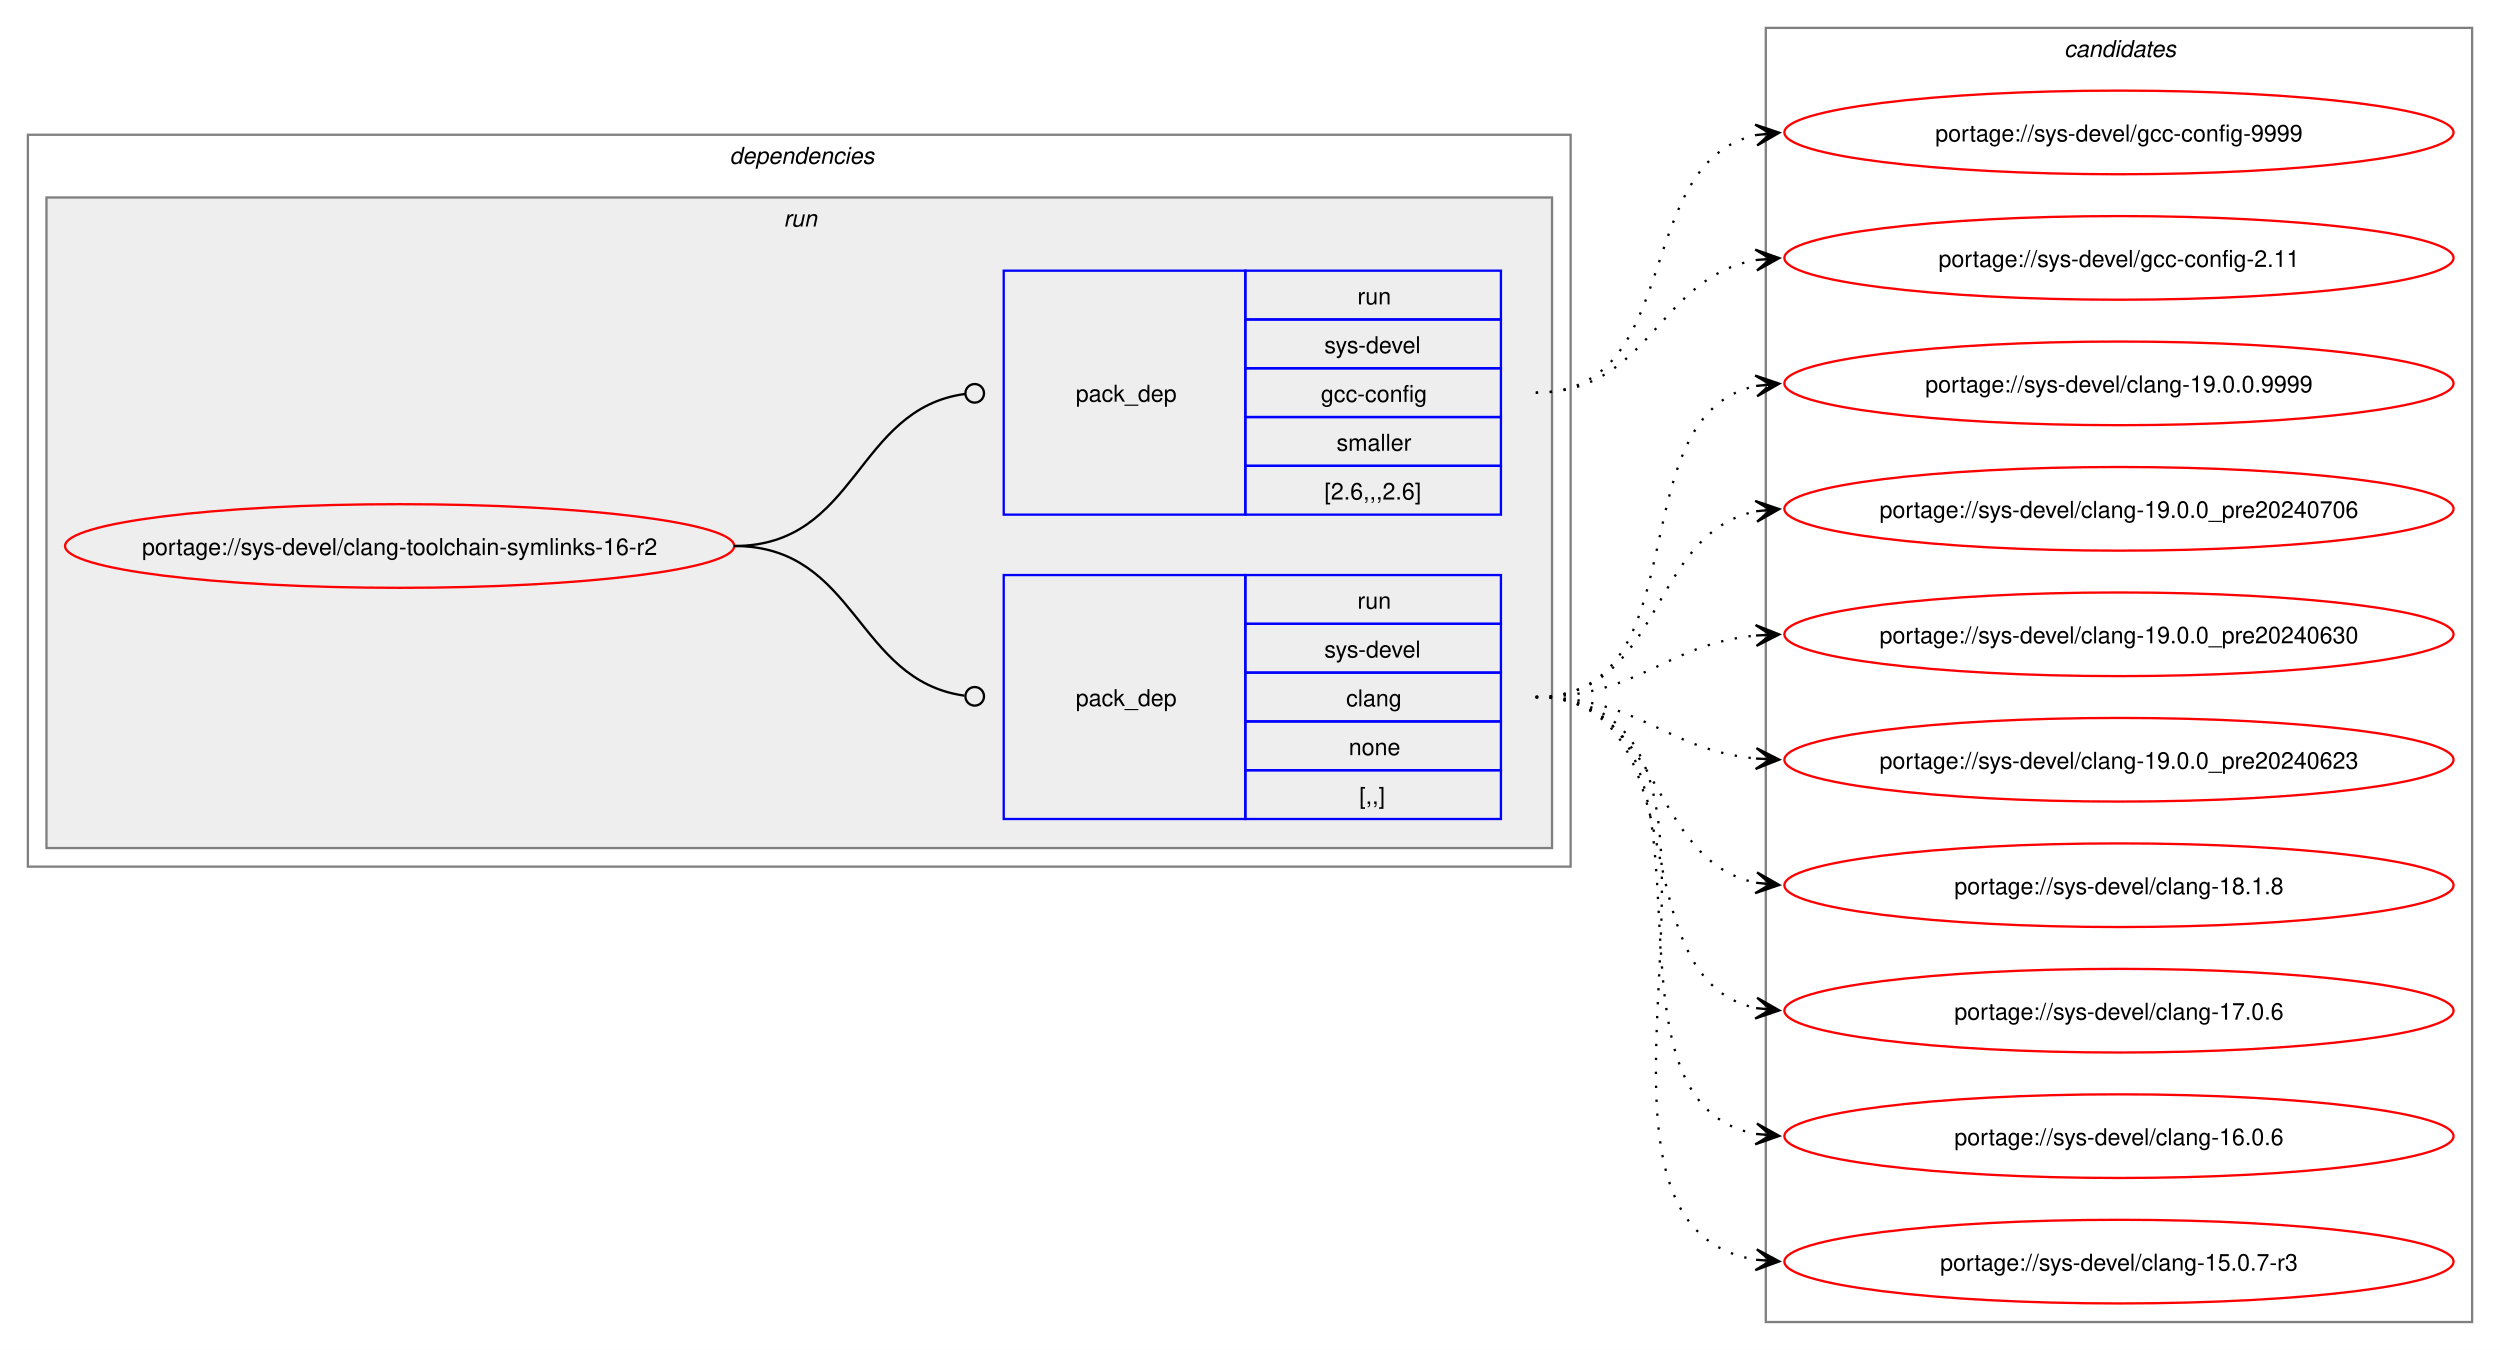
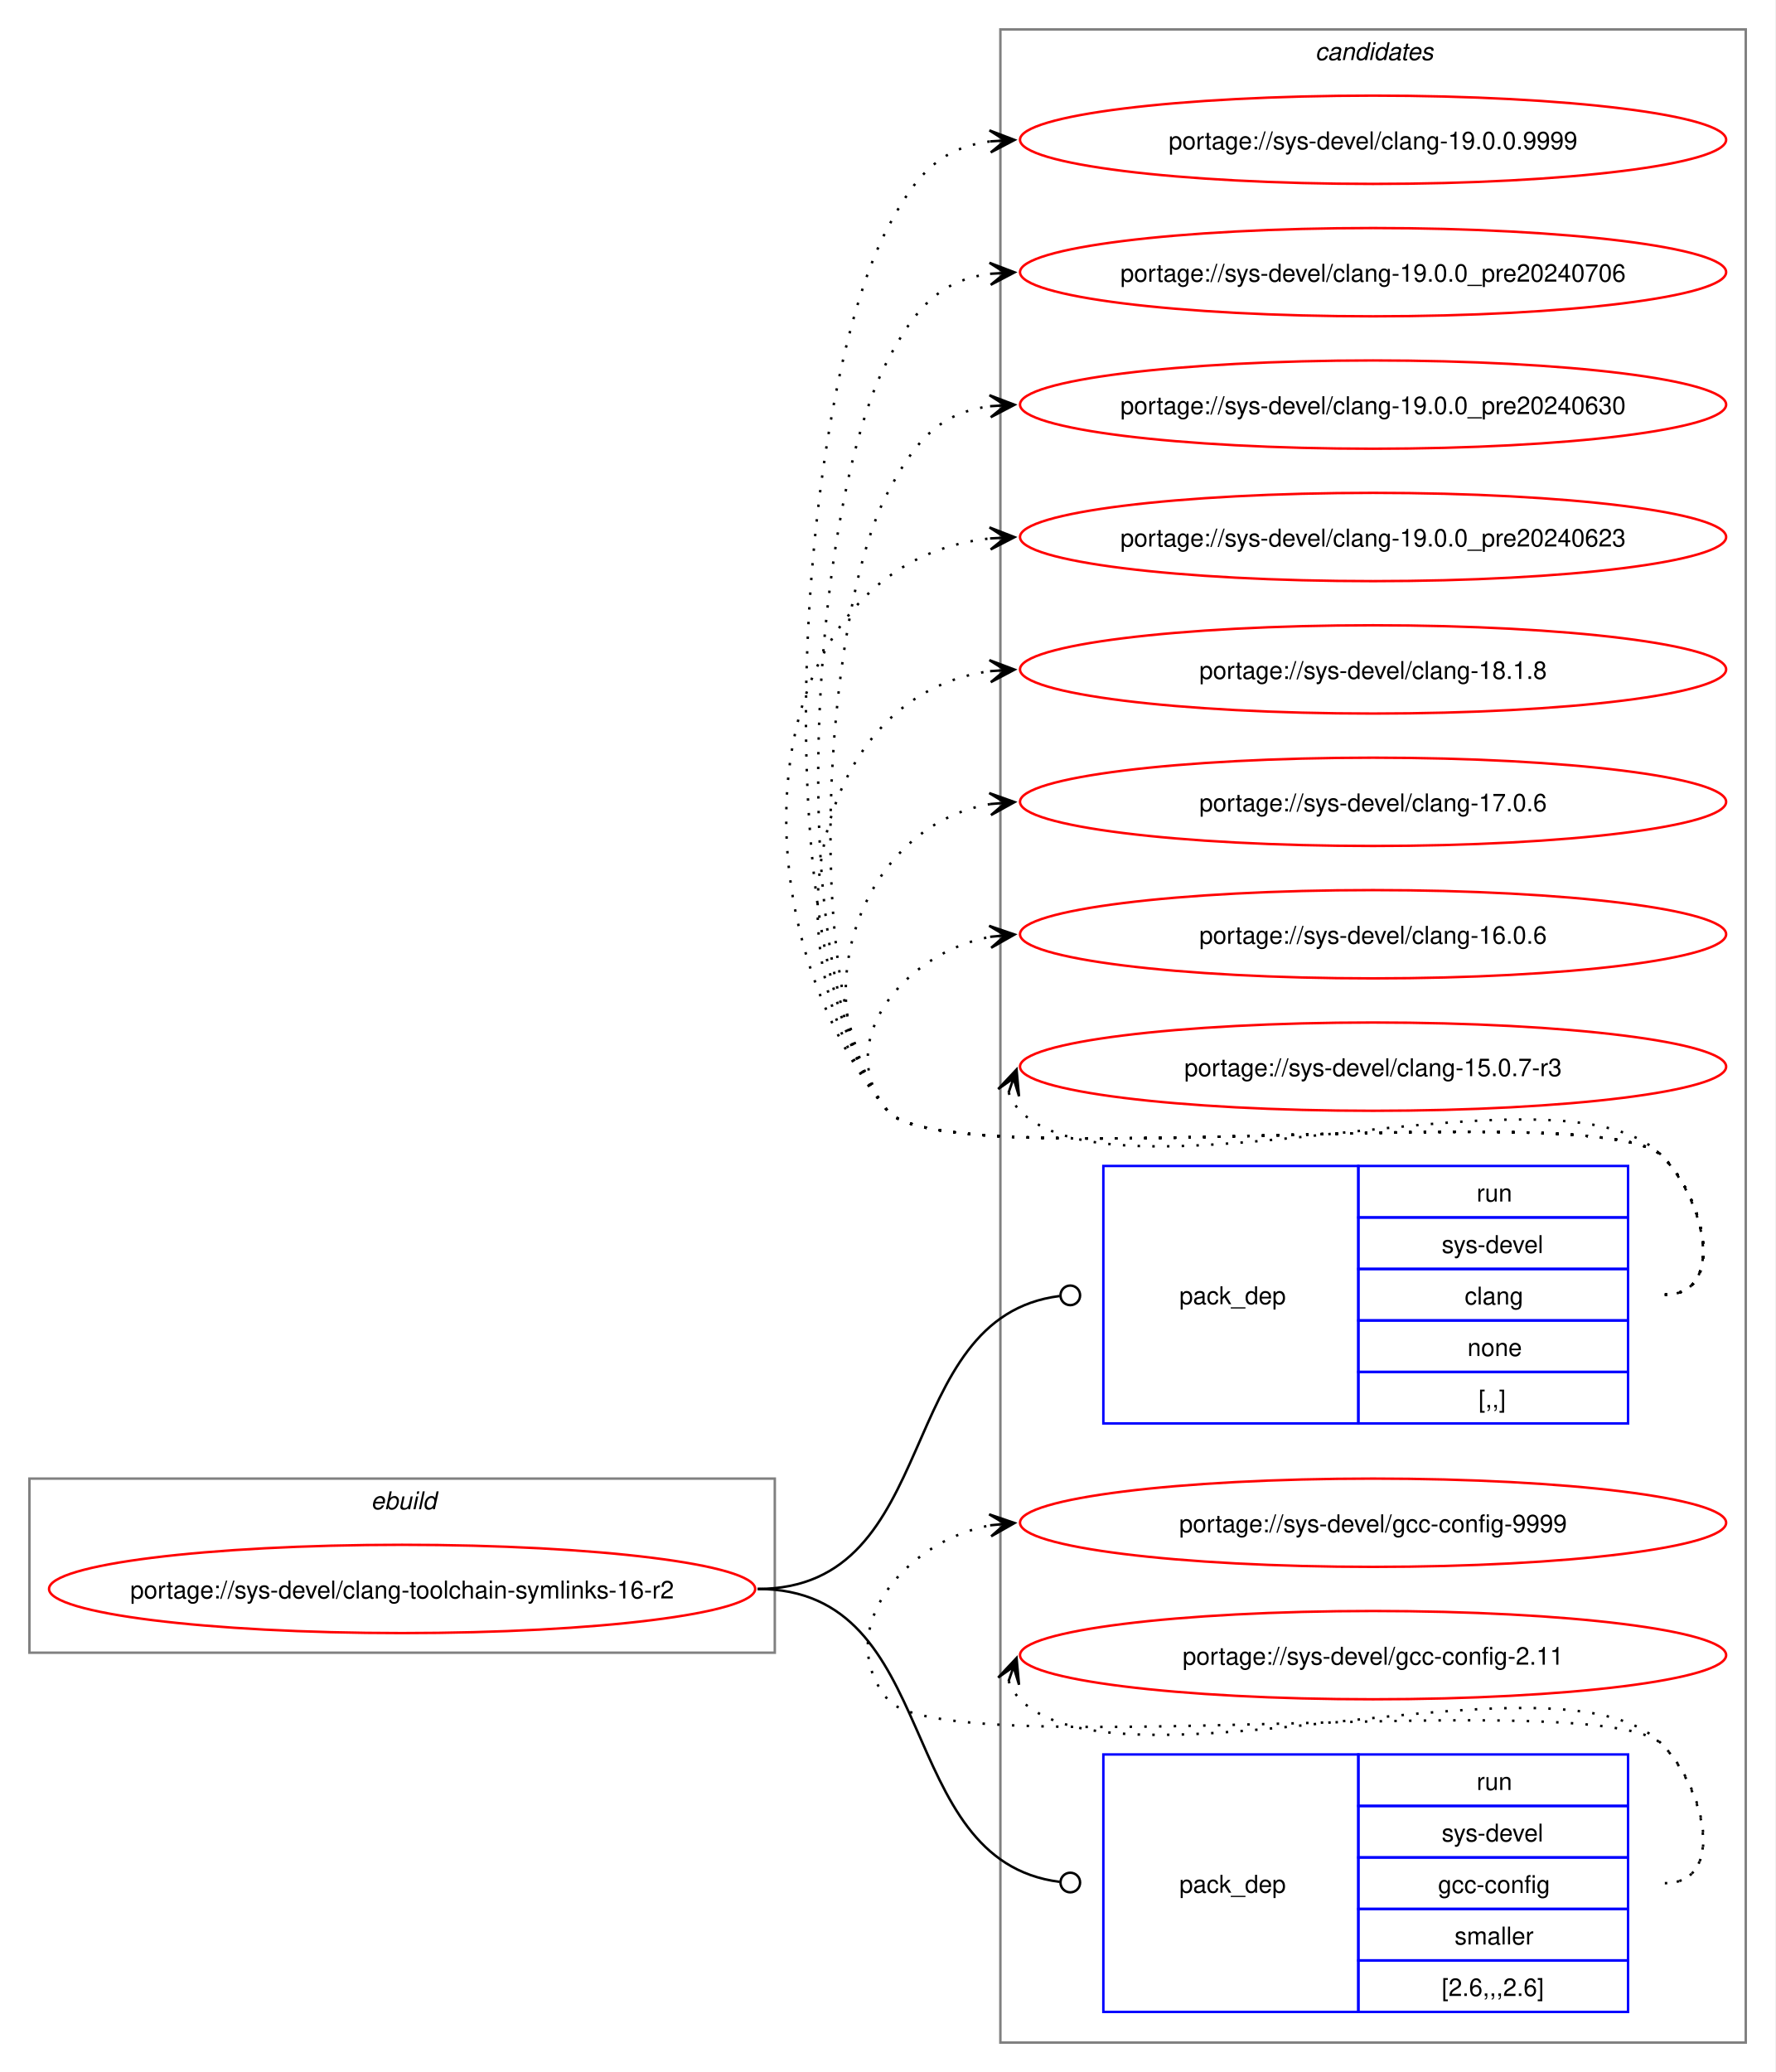
- <svg xmlns="http://www.w3.org/2000/svg" xmlns:xlink="http://www.w3.org/1999/xlink" width="1076pt" height="581pt" viewBox="0.00 0.00 1076.00 581.00">
-   <g id="graph0" class="graph" transform="scale(1 1) rotate(0) translate(4 577)">
-     <polygon fill="white" stroke="none" points="-4,4 -4,-577 1072,-577 1072,4 -4,4" />
-     <g id="clust2" class="cluster">
-       <polygon fill="none" stroke="gray" points="8,-204 8,-519 672,-519 672,-204 8,-204" />
-       <text text-anchor="start" x="310" y="-506.5" font-family="Helvetica,sans-Serif" font-style="italic" font-size="10.00">dependencies</text>
-     </g>
-     <g id="clust5" class="cluster">
-       <polygon fill="#eeeeee" stroke="gray" points="16,-212 16,-492 664,-492 664,-212 16,-212" />
-       <text text-anchor="start" x="333.25" y="-479.5" font-family="Helvetica,sans-Serif" font-style="italic" font-size="10.00">run</text>
+ <svg xmlns="http://www.w3.org/2000/svg" xmlns:xlink="http://www.w3.org/1999/xlink" width="724pt" height="845pt" viewBox="0.00 0.00 724.00 845.00">
+   <g id="graph0" class="graph" transform="scale(1 1) rotate(0) translate(4 841)">
+     <polygon fill="white" stroke="none" points="-4,4 -4,-841 720,-841 720,4 -4,4" />
+     <g id="clust1" class="cluster">
+       <polygon fill="none" stroke="gray" points="8,-167 8,-238 312,-238 312,-167 8,-167" />
+       <text text-anchor="start" x="147.25" y="-225.5" font-family="Helvetica,sans-Serif" font-style="italic" font-size="10.00">ebuild</text>
    </g>
    <g id="clust8" class="cluster">
-       <polygon fill="none" stroke="gray" points="756,-8 756,-565 1060,-565 1060,-8 756,-8" />
-       <text text-anchor="start" x="884.38" y="-552.5" font-family="Helvetica,sans-Serif" font-style="italic" font-size="10.00">candidates</text>
+       <polygon fill="none" stroke="gray" points="404,-8 404,-829 708,-829 708,-8 404,-8" />
+       <text text-anchor="start" x="532.38" y="-816.5" font-family="Helvetica,sans-Serif" font-style="italic" font-size="10.00">candidates</text>
    </g>
    <g id="node1" class="node">
      <g id="a_node1">
        <a xlink:href="../sys-devel/clang-toolchain-symlinks-16-r2.svg" xlink:title="portage://sys-devel/clang-toolchain-symlinks-16-r2">
-           <ellipse fill="none" stroke="red" cx="168" cy="-342" rx="144" ry="18" />
-           <text text-anchor="middle" x="168" y="-338.12" font-family="Helvetica,sans-Serif" font-size="10.00">portage://sys-devel/clang-toolchain-symlinks-16-r2</text>
+           <ellipse fill="none" stroke="red" cx="160" cy="-193" rx="144" ry="18" />
+           <text text-anchor="middle" x="160" y="-189.12" font-family="Helvetica,sans-Serif" font-size="10.00">portage://sys-devel/clang-toolchain-symlinks-16-r2</text>
        </a>
      </g>
    </g>
    <g id="node2" class="node">
-       <polygon fill="none" stroke="blue" points="428,-224.5 428,-329.5 532,-329.5 532,-224.5 428,-224.5" />
-       <text text-anchor="start" x="459" y="-273.12" font-family="Helvetica,sans-Serif" font-size="10.00">pack_dep</text>
-       <polygon fill="none" stroke="blue" points="532,-308.5 532,-329.5 642,-329.5 642,-308.5 532,-308.5" />
-       <text text-anchor="start" x="580.25" y="-315" font-family="Helvetica,sans-Serif" font-size="10.00">run</text>
-       <polygon fill="none" stroke="blue" points="532,-287.5 532,-308.5 642,-308.5 642,-287.5 532,-287.5" />
-       <text text-anchor="start" x="566" y="-294" font-family="Helvetica,sans-Serif" font-size="10.00">sys-devel</text>
-       <polygon fill="none" stroke="blue" points="532,-266.5 532,-287.5 642,-287.5 642,-266.5 532,-266.5" />
-       <text text-anchor="start" x="575.38" y="-273" font-family="Helvetica,sans-Serif" font-size="10.00">clang</text>
-       <polygon fill="none" stroke="blue" points="532,-245.5 532,-266.5 642,-266.5 642,-245.5 532,-245.5" />
-       <text text-anchor="start" x="576.5" y="-252" font-family="Helvetica,sans-Serif" font-size="10.00">none</text>
-       <polygon fill="none" stroke="blue" points="532,-224.5 532,-245.5 642,-245.5 642,-224.5 532,-224.5" />
-       <text text-anchor="start" x="581" y="-231" font-family="Helvetica,sans-Serif" font-size="10.00">[,,]</text>
+       <polygon fill="none" stroke="blue" points="446,-260.5 446,-365.5 550,-365.5 550,-260.5 446,-260.5" />
+       <text text-anchor="start" x="477" y="-309.12" font-family="Helvetica,sans-Serif" font-size="10.00">pack_dep</text>
+       <polygon fill="none" stroke="blue" points="550,-344.5 550,-365.5 660,-365.5 660,-344.5 550,-344.5" />
+       <text text-anchor="start" x="598.25" y="-351" font-family="Helvetica,sans-Serif" font-size="10.00">run</text>
+       <polygon fill="none" stroke="blue" points="550,-323.5 550,-344.5 660,-344.5 660,-323.5 550,-323.5" />
+       <text text-anchor="start" x="584" y="-330" font-family="Helvetica,sans-Serif" font-size="10.00">sys-devel</text>
+       <polygon fill="none" stroke="blue" points="550,-302.5 550,-323.5 660,-323.5 660,-302.5 550,-302.5" />
+       <text text-anchor="start" x="593.38" y="-309" font-family="Helvetica,sans-Serif" font-size="10.00">clang</text>
+       <polygon fill="none" stroke="blue" points="550,-281.5 550,-302.5 660,-302.5 660,-281.5 550,-281.5" />
+       <text text-anchor="start" x="594.5" y="-288" font-family="Helvetica,sans-Serif" font-size="10.00">none</text>
+       <polygon fill="none" stroke="blue" points="550,-260.5 550,-281.5 660,-281.5 660,-260.5 550,-260.5" />
+       <text text-anchor="start" x="599" y="-267" font-family="Helvetica,sans-Serif" font-size="10.00">[,,]</text>
    </g>
    <g id="edge1" class="edge">
-       <path fill="none" stroke="black" d="M312,-342C364.85,-342 364.24,-284.15 411.04,-277.6" />
-       <ellipse fill="none" stroke="black" cx="415.51" cy="-277.3" rx="4" ry="4" />
+       <path fill="none" stroke="black" d="M305,-193C381.19,-193 359.63,-303.81 428.18,-312.46" />
+       <ellipse fill="none" stroke="black" cx="432.51" cy="-312.73" rx="4" ry="4" />
    </g>
    <g id="node3" class="node">
-       <polygon fill="none" stroke="blue" points="428,-355.5 428,-460.5 532,-460.5 532,-355.5 428,-355.5" />
-       <text text-anchor="start" x="459" y="-404.12" font-family="Helvetica,sans-Serif" font-size="10.00">pack_dep</text>
-       <polygon fill="none" stroke="blue" points="532,-439.5 532,-460.5 642,-460.5 642,-439.5 532,-439.5" />
-       <text text-anchor="start" x="580.25" y="-446" font-family="Helvetica,sans-Serif" font-size="10.00">run</text>
-       <polygon fill="none" stroke="blue" points="532,-418.5 532,-439.5 642,-439.5 642,-418.5 532,-418.5" />
-       <text text-anchor="start" x="566" y="-425" font-family="Helvetica,sans-Serif" font-size="10.00">sys-devel</text>
-       <polygon fill="none" stroke="blue" points="532,-397.5 532,-418.5 642,-418.5 642,-397.5 532,-397.5" />
-       <text text-anchor="start" x="564.5" y="-404" font-family="Helvetica,sans-Serif" font-size="10.00">gcc-config</text>
-       <polygon fill="none" stroke="blue" points="532,-376.5 532,-397.5 642,-397.5 642,-376.5 532,-376.5" />
-       <text text-anchor="start" x="571.25" y="-383" font-family="Helvetica,sans-Serif" font-size="10.00">smaller</text>
-       <polygon fill="none" stroke="blue" points="532,-355.5 532,-376.5 642,-376.5 642,-355.5 532,-355.5" />
-       <text text-anchor="start" x="566" y="-362" font-family="Helvetica,sans-Serif" font-size="10.00">[2.6,,,2.6]</text>
+       <polygon fill="none" stroke="blue" points="446,-20.5 446,-125.5 550,-125.5 550,-20.5 446,-20.5" />
+       <text text-anchor="start" x="477" y="-69.12" font-family="Helvetica,sans-Serif" font-size="10.00">pack_dep</text>
+       <polygon fill="none" stroke="blue" points="550,-104.5 550,-125.5 660,-125.5 660,-104.5 550,-104.5" />
+       <text text-anchor="start" x="598.25" y="-111" font-family="Helvetica,sans-Serif" font-size="10.00">run</text>
+       <polygon fill="none" stroke="blue" points="550,-83.5 550,-104.5 660,-104.5 660,-83.5 550,-83.5" />
+       <text text-anchor="start" x="584" y="-90" font-family="Helvetica,sans-Serif" font-size="10.00">sys-devel</text>
+       <polygon fill="none" stroke="blue" points="550,-62.5 550,-83.5 660,-83.5 660,-62.5 550,-62.5" />
+       <text text-anchor="start" x="582.5" y="-69" font-family="Helvetica,sans-Serif" font-size="10.00">gcc-config</text>
+       <polygon fill="none" stroke="blue" points="550,-41.5 550,-62.5 660,-62.5 660,-41.5 550,-41.5" />
+       <text text-anchor="start" x="589.25" y="-48" font-family="Helvetica,sans-Serif" font-size="10.00">smaller</text>
+       <polygon fill="none" stroke="blue" points="550,-20.5 550,-41.5 660,-41.5 660,-20.5 550,-20.5" />
+       <text text-anchor="start" x="584" y="-27" font-family="Helvetica,sans-Serif" font-size="10.00">[2.6,,,2.6]</text>
    </g>
    <g id="edge2" class="edge">
-       <path fill="none" stroke="black" d="M312,-342C365.18,-342 364.06,-400.98 411.3,-407.43" />
-       <ellipse fill="none" stroke="black" cx="415.51" cy="-407.71" rx="4" ry="4" />
+       <path fill="none" stroke="black" d="M305,-193C381.19,-193 359.63,-82.19 428.18,-73.54" />
+       <ellipse fill="none" stroke="black" cx="432.51" cy="-73.27" rx="4" ry="4" />
    </g>
    <g id="node4" class="node">
      <g id="a_node4">
        <a xlink:href="../sys-devel/clang-19.0.0.9999.svg" xlink:title="portage://sys-devel/clang-19.0.0.9999">
-           <ellipse fill="none" stroke="red" cx="908" cy="-412" rx="144" ry="18" />
-           <text text-anchor="middle" x="908" y="-408.12" font-family="Helvetica,sans-Serif" font-size="10.00">portage://sys-devel/clang-19.0.0.9999</text>
+           <ellipse fill="none" stroke="red" cx="556" cy="-784" rx="144" ry="18" />
+           <text text-anchor="middle" x="556" y="-780.12" font-family="Helvetica,sans-Serif" font-size="10.00">portage://sys-devel/clang-19.0.0.9999</text>
        </a>
      </g>
    </g>
    <g id="edge3" class="edge">
-       <path fill="none" stroke="black" stroke-dasharray="1,5" d="M657,-277C729.26,-277 691.28,-398.14 751.92,-410.91" />
-       <polygon fill="black" stroke="black" points="761.79,-411.88 751.4,-415.38 758.02,-411.51 751.84,-410.9 751.84,-410.9 751.84,-410.9 758.02,-411.51 752.27,-406.43 761.79,-411.88" />
+       <path fill="none" stroke="black" stroke-dasharray="1,5" d="M675,-313C700.12,-313 691.6,-351.59 674,-369.5 649.35,-394.59 380.36,-360.85 358,-388 307.15,-449.76 320.56,-677.3 358,-748 369.45,-769.63 379.33,-780.67 399.96,-783.35" />
+       <polygon fill="black" stroke="black" points="409.78,-783.93 399.54,-787.83 406.01,-783.7 399.8,-783.34 399.8,-783.34 399.8,-783.34 406.01,-783.7 400.07,-778.85 409.78,-783.93" />
    </g>
    <g id="node5" class="node">
      <g id="a_node5">
        <a xlink:href="../sys-devel/clang-19.0.0_pre20240706.svg" xlink:title="portage://sys-devel/clang-19.0.0_pre20240706">
-           <ellipse fill="none" stroke="red" cx="908" cy="-358" rx="144" ry="18" />
-           <text text-anchor="middle" x="908" y="-354.12" font-family="Helvetica,sans-Serif" font-size="10.00">portage://sys-devel/clang-19.0.0_pre20240706</text>
+           <ellipse fill="none" stroke="red" cx="556" cy="-730" rx="144" ry="18" />
+           <text text-anchor="middle" x="556" y="-726.12" font-family="Helvetica,sans-Serif" font-size="10.00">portage://sys-devel/clang-19.0.0_pre20240706</text>
        </a>
      </g>
    </g>
    <g id="edge4" class="edge">
-       <path fill="none" stroke="black" stroke-dasharray="1,5" d="M657,-277C712.35,-277 705.06,-347.6 752.1,-356.98" />
-       <polygon fill="black" stroke="black" points="761.79,-357.89 751.41,-361.43 758.02,-357.53 751.83,-356.95 751.83,-356.95 751.83,-356.95 758.02,-357.53 752.25,-352.47 761.79,-357.89" />
+       <path fill="none" stroke="black" stroke-dasharray="1,5" d="M675,-313C700.12,-313 691.6,-351.59 674,-369.5 649.35,-394.59 380.36,-360.85 358,-388 314.78,-440.5 326.17,-633.91 358,-694 369.45,-715.63 379.33,-726.67 399.96,-729.35" />
+       <polygon fill="black" stroke="black" points="409.78,-729.93 399.54,-733.83 406.01,-729.7 399.8,-729.34 399.8,-729.34 399.8,-729.34 406.01,-729.7 400.07,-724.85 409.78,-729.93" />
    </g>
    <g id="node6" class="node">
      <g id="a_node6">
        <a xlink:href="../sys-devel/clang-19.0.0_pre20240630.svg" xlink:title="portage://sys-devel/clang-19.0.0_pre20240630">
-           <ellipse fill="none" stroke="red" cx="908" cy="-304" rx="144" ry="18" />
-           <text text-anchor="middle" x="908" y="-300.12" font-family="Helvetica,sans-Serif" font-size="10.00">portage://sys-devel/clang-19.0.0_pre20240630</text>
+           <ellipse fill="none" stroke="red" cx="556" cy="-676" rx="144" ry="18" />
+           <text text-anchor="middle" x="556" y="-672.12" font-family="Helvetica,sans-Serif" font-size="10.00">portage://sys-devel/clang-19.0.0_pre20240630</text>
        </a>
      </g>
    </g>
    <g id="edge5" class="edge">
-       <path fill="none" stroke="black" stroke-dasharray="1,5" d="M657,-277C701.63,-277 712.68,-299.75 751.8,-303.48" />
-       <polygon fill="black" stroke="black" points="761.78,-303.94 751.59,-307.98 758.01,-303.77 751.79,-303.48 751.79,-303.48 751.79,-303.48 758.01,-303.77 752,-298.99 761.78,-303.94" />
+       <path fill="none" stroke="black" stroke-dasharray="1,5" d="M675,-313C700.12,-313 691.6,-351.59 674,-369.5 649.35,-394.59 380.36,-360.85 358,-388 322.41,-431.23 331.79,-590.51 358,-640 369.45,-661.63 379.33,-672.67 399.96,-675.35" />
+       <polygon fill="black" stroke="black" points="409.78,-675.93 399.54,-679.83 406.01,-675.7 399.8,-675.34 399.8,-675.34 399.8,-675.34 406.01,-675.7 400.07,-670.85 409.78,-675.93" />
    </g>
    <g id="node7" class="node">
      <g id="a_node7">
        <a xlink:href="../sys-devel/clang-19.0.0_pre20240623.svg" xlink:title="portage://sys-devel/clang-19.0.0_pre20240623">
-           <ellipse fill="none" stroke="red" cx="908" cy="-250" rx="144" ry="18" />
-           <text text-anchor="middle" x="908" y="-246.12" font-family="Helvetica,sans-Serif" font-size="10.00">portage://sys-devel/clang-19.0.0_pre20240623</text>
+           <ellipse fill="none" stroke="red" cx="556" cy="-622" rx="144" ry="18" />
+           <text text-anchor="middle" x="556" y="-618.12" font-family="Helvetica,sans-Serif" font-size="10.00">portage://sys-devel/clang-19.0.0_pre20240623</text>
        </a>
      </g>
    </g>
    <g id="edge6" class="edge">
-       <path fill="none" stroke="black" stroke-dasharray="1,5" d="M657,-277C701.63,-277 712.68,-254.25 751.8,-250.52" />
-       <polygon fill="black" stroke="black" points="761.78,-250.06 752,-255.01 758.01,-250.23 751.79,-250.52 751.79,-250.52 751.79,-250.52 758.01,-250.23 751.59,-246.02 761.78,-250.06" />
+       <path fill="none" stroke="black" stroke-dasharray="1,5" d="M675,-313C700.12,-313 691.6,-351.59 674,-369.5 649.35,-394.59 380.36,-360.85 358,-388 292.67,-467.35 303.45,-611.13 399.8,-621.42" />
+       <polygon fill="black" stroke="black" points="409.78,-621.94 399.56,-625.91 406.01,-621.74 399.8,-621.42 399.8,-621.42 399.8,-621.42 406.01,-621.74 400.03,-616.92 409.78,-621.94" />
    </g>
    <g id="node8" class="node">
      <g id="a_node8">
        <a xlink:href="../sys-devel/clang-18.1.8.svg" xlink:title="portage://sys-devel/clang-18.1.8">
-           <ellipse fill="none" stroke="red" cx="908" cy="-196" rx="144" ry="18" />
-           <text text-anchor="middle" x="908" y="-192.12" font-family="Helvetica,sans-Serif" font-size="10.00">portage://sys-devel/clang-18.1.8</text>
+           <ellipse fill="none" stroke="red" cx="556" cy="-568" rx="144" ry="18" />
+           <text text-anchor="middle" x="556" y="-564.12" font-family="Helvetica,sans-Serif" font-size="10.00">portage://sys-devel/clang-18.1.8</text>
        </a>
      </g>
    </g>
    <g id="edge7" class="edge">
-       <path fill="none" stroke="black" stroke-dasharray="1,5" d="M657,-277C712.35,-277 705.06,-206.4 752.1,-197.02" />
-       <polygon fill="black" stroke="black" points="761.79,-196.11 752.25,-201.53 758.02,-196.47 751.83,-197.05 751.83,-197.05 751.83,-197.05 758.02,-196.47 751.41,-192.57 761.79,-196.11" />
+       <path fill="none" stroke="black" stroke-dasharray="1,5" d="M675,-313C700.12,-313 691.6,-351.59 674,-369.5 649.35,-394.59 380.36,-360.85 358,-388 307.37,-449.49 325.73,-557.72 400.13,-567.32" />
+       <polygon fill="black" stroke="black" points="409.78,-567.92 399.52,-571.79 406.01,-567.69 399.8,-567.29 399.8,-567.29 399.8,-567.29 406.01,-567.69 400.09,-562.8 409.78,-567.92" />
    </g>
    <g id="node9" class="node">
      <g id="a_node9">
        <a xlink:href="../sys-devel/clang-17.0.6.svg" xlink:title="portage://sys-devel/clang-17.0.6">
-           <ellipse fill="none" stroke="red" cx="908" cy="-142" rx="144" ry="18" />
-           <text text-anchor="middle" x="908" y="-138.12" font-family="Helvetica,sans-Serif" font-size="10.00">portage://sys-devel/clang-17.0.6</text>
+           <ellipse fill="none" stroke="red" cx="556" cy="-514" rx="144" ry="18" />
+           <text text-anchor="middle" x="556" y="-510.12" font-family="Helvetica,sans-Serif" font-size="10.00">portage://sys-devel/clang-17.0.6</text>
        </a>
      </g>
    </g>
    <g id="edge8" class="edge">
-       <path fill="none" stroke="black" stroke-dasharray="1,5" d="M657,-277C729.26,-277 691.28,-155.86 751.92,-143.09" />
-       <polygon fill="black" stroke="black" points="761.79,-142.12 752.27,-147.57 758.02,-142.49 751.84,-143.1 751.84,-143.1 751.84,-143.1 758.02,-142.49 751.4,-138.62 761.79,-142.12" />
+       <path fill="none" stroke="black" stroke-dasharray="1,5" d="M675,-313C700.12,-313 691.6,-351.59 674,-369.5 649.35,-394.59 380.36,-360.85 358,-388 321.8,-431.97 346.66,-504.24 399.97,-513.1" />
+       <polygon fill="black" stroke="black" points="409.79,-513.9 399.45,-517.57 406.02,-513.59 399.82,-513.09 399.82,-513.09 399.82,-513.09 406.02,-513.59 400.18,-508.6 409.79,-513.9" />
    </g>
    <g id="node10" class="node">
      <g id="a_node10">
        <a xlink:href="../sys-devel/clang-16.0.6.svg" xlink:title="portage://sys-devel/clang-16.0.6">
-           <ellipse fill="none" stroke="red" cx="908" cy="-88" rx="144" ry="18" />
-           <text text-anchor="middle" x="908" y="-84.12" font-family="Helvetica,sans-Serif" font-size="10.00">portage://sys-devel/clang-16.0.6</text>
+           <ellipse fill="none" stroke="red" cx="556" cy="-460" rx="144" ry="18" />
+           <text text-anchor="middle" x="556" y="-456.12" font-family="Helvetica,sans-Serif" font-size="10.00">portage://sys-devel/clang-16.0.6</text>
        </a>
      </g>
    </g>
    <g id="edge9" class="edge">
-       <path fill="none" stroke="black" stroke-dasharray="1,5" d="M657,-277C749.36,-277 673.49,-103.19 752.05,-88.93" />
-       <polygon fill="black" stroke="black" points="761.79,-88.1 752.2,-93.43 758.02,-88.42 751.82,-88.95 751.82,-88.95 751.82,-88.95 758.02,-88.42 751.44,-84.46 761.79,-88.1" />
+       <path fill="none" stroke="black" stroke-dasharray="1,5" d="M675,-313C700.12,-313 691.6,-351.59 674,-369.5 649.35,-394.59 380.36,-360.85 358,-388 335.11,-415.8 364.6,-452.35 399.91,-458.95" />
+       <polygon fill="black" stroke="black" points="409.79,-459.89 399.41,-463.43 406.02,-459.53 399.83,-458.95 399.83,-458.95 399.83,-458.95 406.02,-459.53 400.25,-454.47 409.79,-459.89" />
    </g>
    <g id="node11" class="node">
      <g id="a_node11">
        <a xlink:href="../sys-devel/clang-15.0.7-r3.svg" xlink:title="portage://sys-devel/clang-15.0.7-r3">
-           <ellipse fill="none" stroke="red" cx="908" cy="-34" rx="144" ry="18" />
-           <text text-anchor="middle" x="908" y="-30.12" font-family="Helvetica,sans-Serif" font-size="10.00">portage://sys-devel/clang-15.0.7-r3</text>
+           <ellipse fill="none" stroke="red" cx="556" cy="-406" rx="144" ry="18" />
+           <text text-anchor="middle" x="556" y="-402.12" font-family="Helvetica,sans-Serif" font-size="10.00">portage://sys-devel/clang-15.0.7-r3</text>
        </a>
      </g>
    </g>
    <g id="edge10" class="edge">
-       <path fill="none" stroke="black" stroke-dasharray="1,5" d="M657,-277C770.92,-277 653.51,-49.87 752.06,-34.79" />
-       <polygon fill="black" stroke="black" points="761.78,-34.09 752.13,-39.29 758.01,-34.36 751.81,-34.8 751.81,-34.8 751.81,-34.8 758.01,-34.36 751.49,-30.32 761.78,-34.09" />
+       <path fill="none" stroke="black" stroke-dasharray="1,5" d="M407.37,-395.45C408.4,-392.7 410.07,-389.96 412,-388 452.96,-346.42 633.83,-411.85 674,-369.5 691.28,-351.28 700.12,-313 675,-313" />
+       <polygon fill="black" stroke="black" points="410.6,-404.85 403.09,-396.86 409.37,-401.27 407.34,-395.39 407.34,-395.39 407.34,-395.39 409.37,-401.27 411.6,-393.93 410.6,-404.85" />
    </g>
    <g id="node12" class="node">
      <g id="a_node12">
        <a xlink:href="../sys-devel/gcc-config-9999.svg" xlink:title="portage://sys-devel/gcc-config-9999">
-           <ellipse fill="none" stroke="red" cx="908" cy="-520" rx="144" ry="18" />
-           <text text-anchor="middle" x="908" y="-516.12" font-family="Helvetica,sans-Serif" font-size="10.00">portage://sys-devel/gcc-config-9999</text>
+           <ellipse fill="none" stroke="red" cx="556" cy="-220" rx="144" ry="18" />
+           <text text-anchor="middle" x="556" y="-216.12" font-family="Helvetica,sans-Serif" font-size="10.00">portage://sys-devel/gcc-config-9999</text>
        </a>
      </g>
    </g>
    <g id="edge11" class="edge">
-       <path fill="none" stroke="black" stroke-dasharray="1,5" d="M657,-408C721.52,-408 697.76,-507.26 751.94,-518.89" />
-       <polygon fill="black" stroke="black" points="761.79,-519.88 751.39,-523.36 758.02,-519.5 751.84,-518.88 751.84,-518.88 751.84,-518.88 758.02,-519.5 752.29,-514.4 761.79,-519.88" />
+       <path fill="none" stroke="black" stroke-dasharray="1,5" d="M675,-73C700.12,-73 691.6,-111.59 674,-129.5 649.35,-154.59 380.36,-120.85 358,-148 335.11,-175.8 364.6,-212.35 399.91,-218.95" />
+       <polygon fill="black" stroke="black" points="409.79,-219.89 399.41,-223.43 406.02,-219.53 399.83,-218.95 399.83,-218.95 399.83,-218.95 406.02,-219.53 400.25,-214.47 409.79,-219.89" />
    </g>
    <g id="node13" class="node">
      <g id="a_node13">
        <a xlink:href="../sys-devel/gcc-config-2.11.svg" xlink:title="portage://sys-devel/gcc-config-2.11">
-           <ellipse fill="none" stroke="red" cx="908" cy="-466" rx="144" ry="18" />
-           <text text-anchor="middle" x="908" y="-462.12" font-family="Helvetica,sans-Serif" font-size="10.00">portage://sys-devel/gcc-config-2.11</text>
+           <ellipse fill="none" stroke="red" cx="556" cy="-166" rx="144" ry="18" />
+           <text text-anchor="middle" x="556" y="-162.12" font-family="Helvetica,sans-Serif" font-size="10.00">portage://sys-devel/gcc-config-2.11</text>
        </a>
      </g>
    </g>
    <g id="edge12" class="edge">
-       <path fill="none" stroke="black" stroke-dasharray="1,5" d="M657,-408C706.72,-408 709.2,-457.71 751.91,-465.09" />
-       <polygon fill="black" stroke="black" points="761.79,-465.9 751.45,-469.57 758.02,-465.59 751.82,-465.08 751.82,-465.08 751.82,-465.08 758.02,-465.59 752.19,-460.6 761.79,-465.9" />
+       <path fill="none" stroke="black" stroke-dasharray="1,5" d="M407.37,-155.45C408.4,-152.7 410.07,-149.96 412,-148 452.96,-106.42 633.83,-171.85 674,-129.5 691.28,-111.28 700.12,-73 675,-73" />
+       <polygon fill="black" stroke="black" points="410.6,-164.85 403.09,-156.86 409.37,-161.27 407.34,-155.39 407.34,-155.39 407.34,-155.39 409.37,-161.27 411.6,-153.93 410.6,-164.85" />
    </g>
  </g>
</svg>
